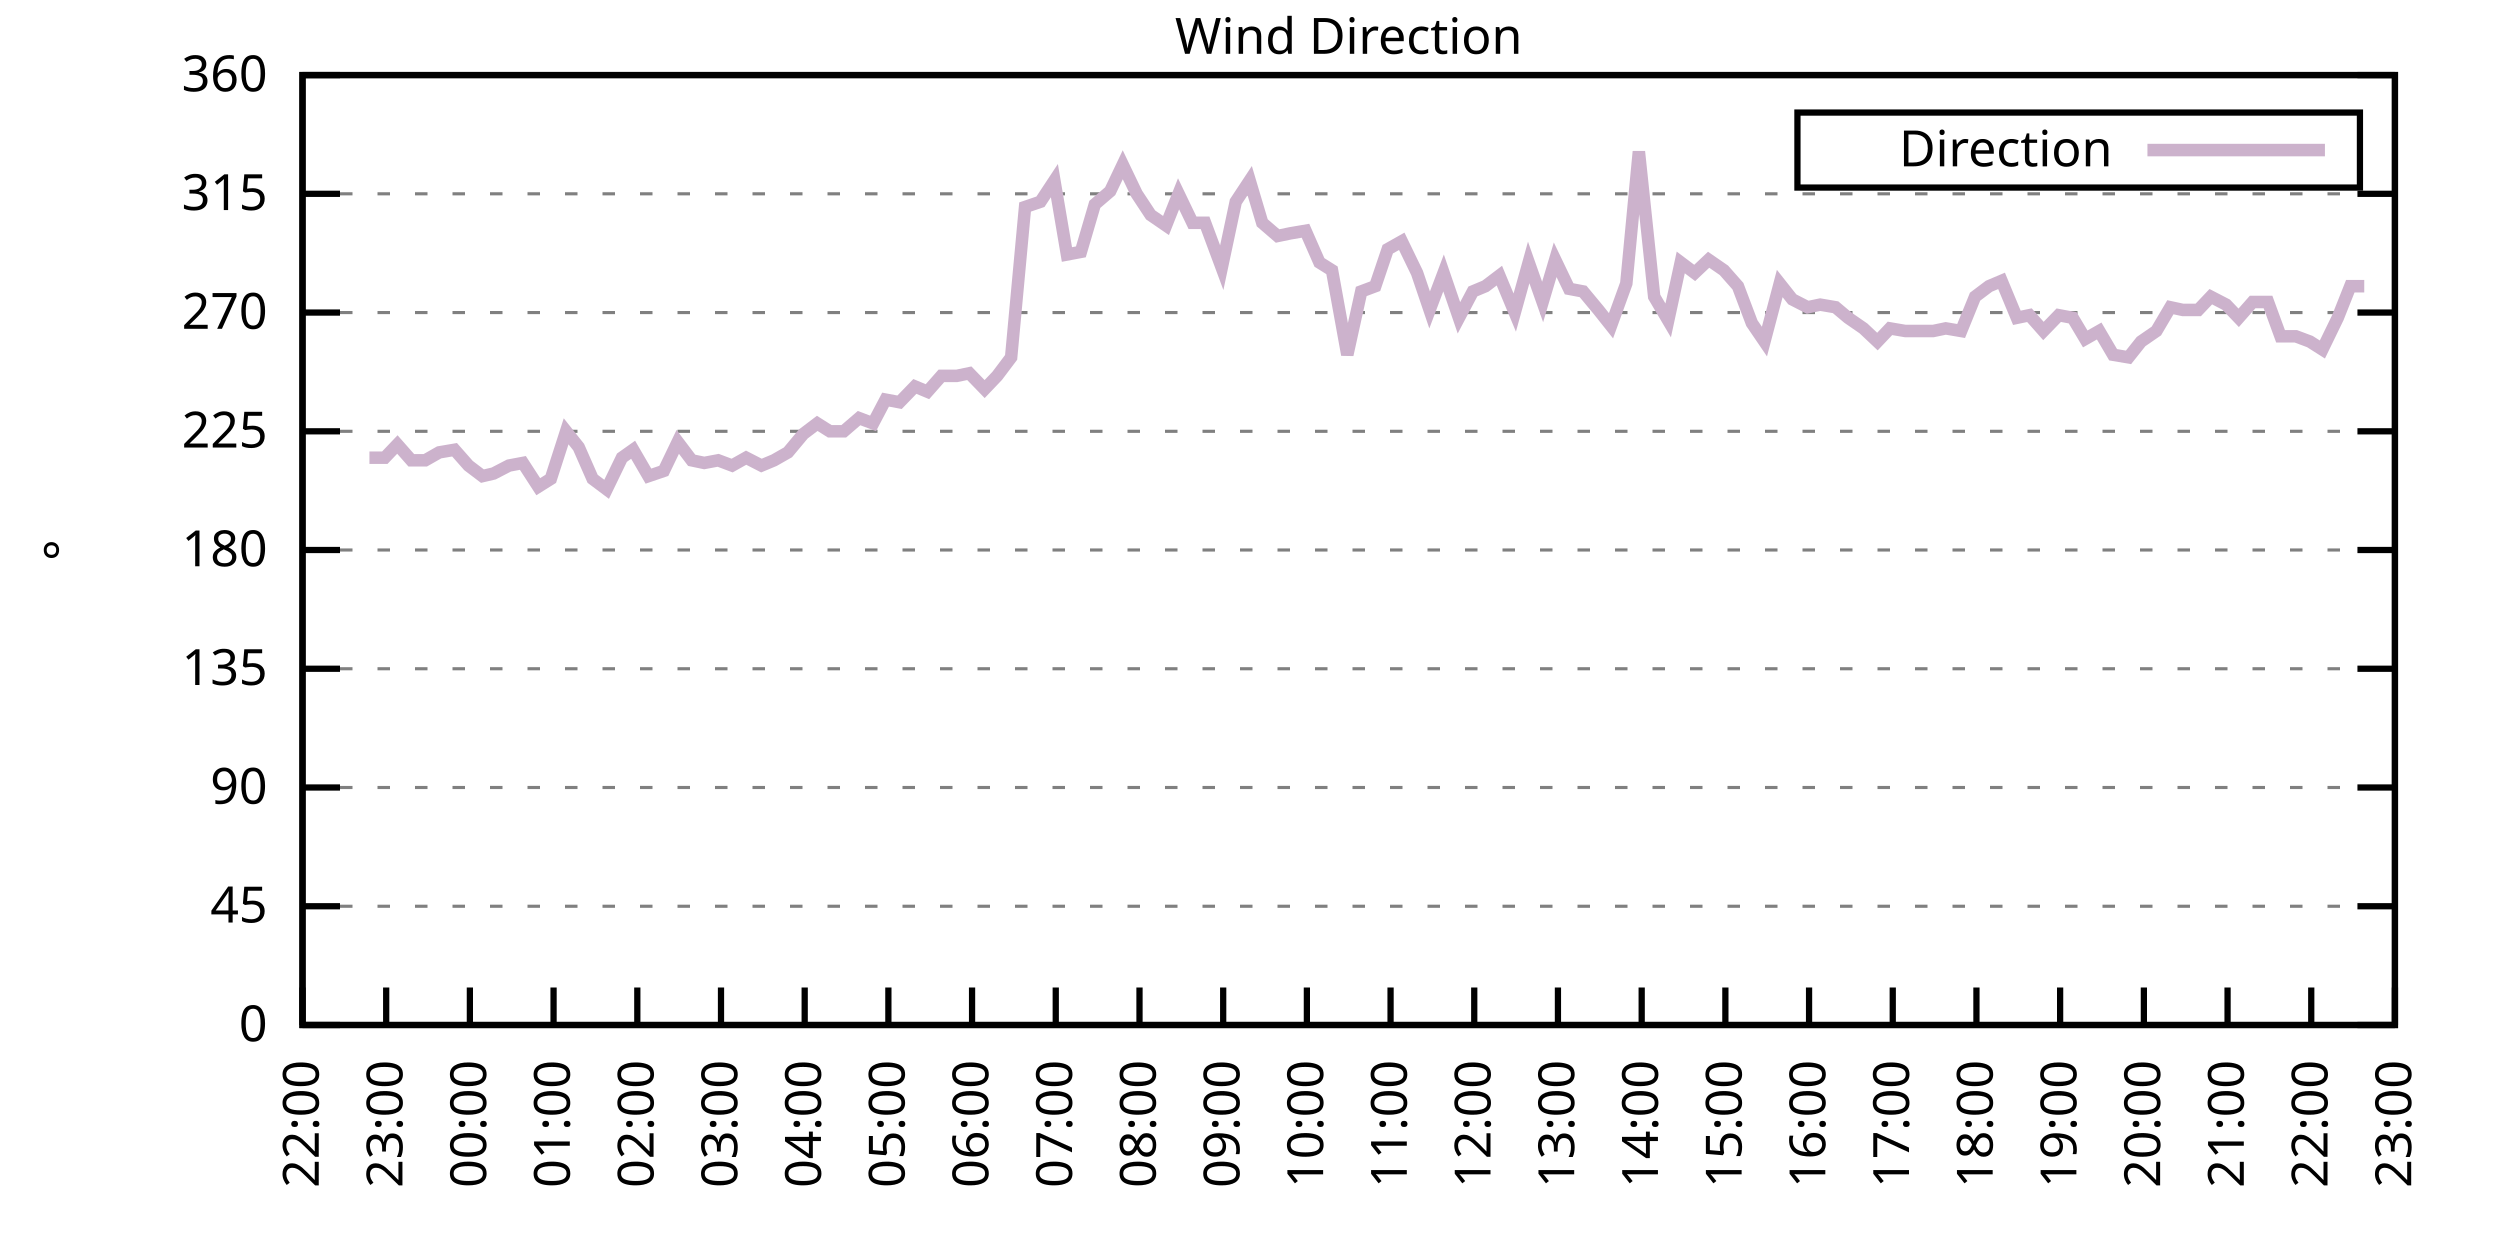
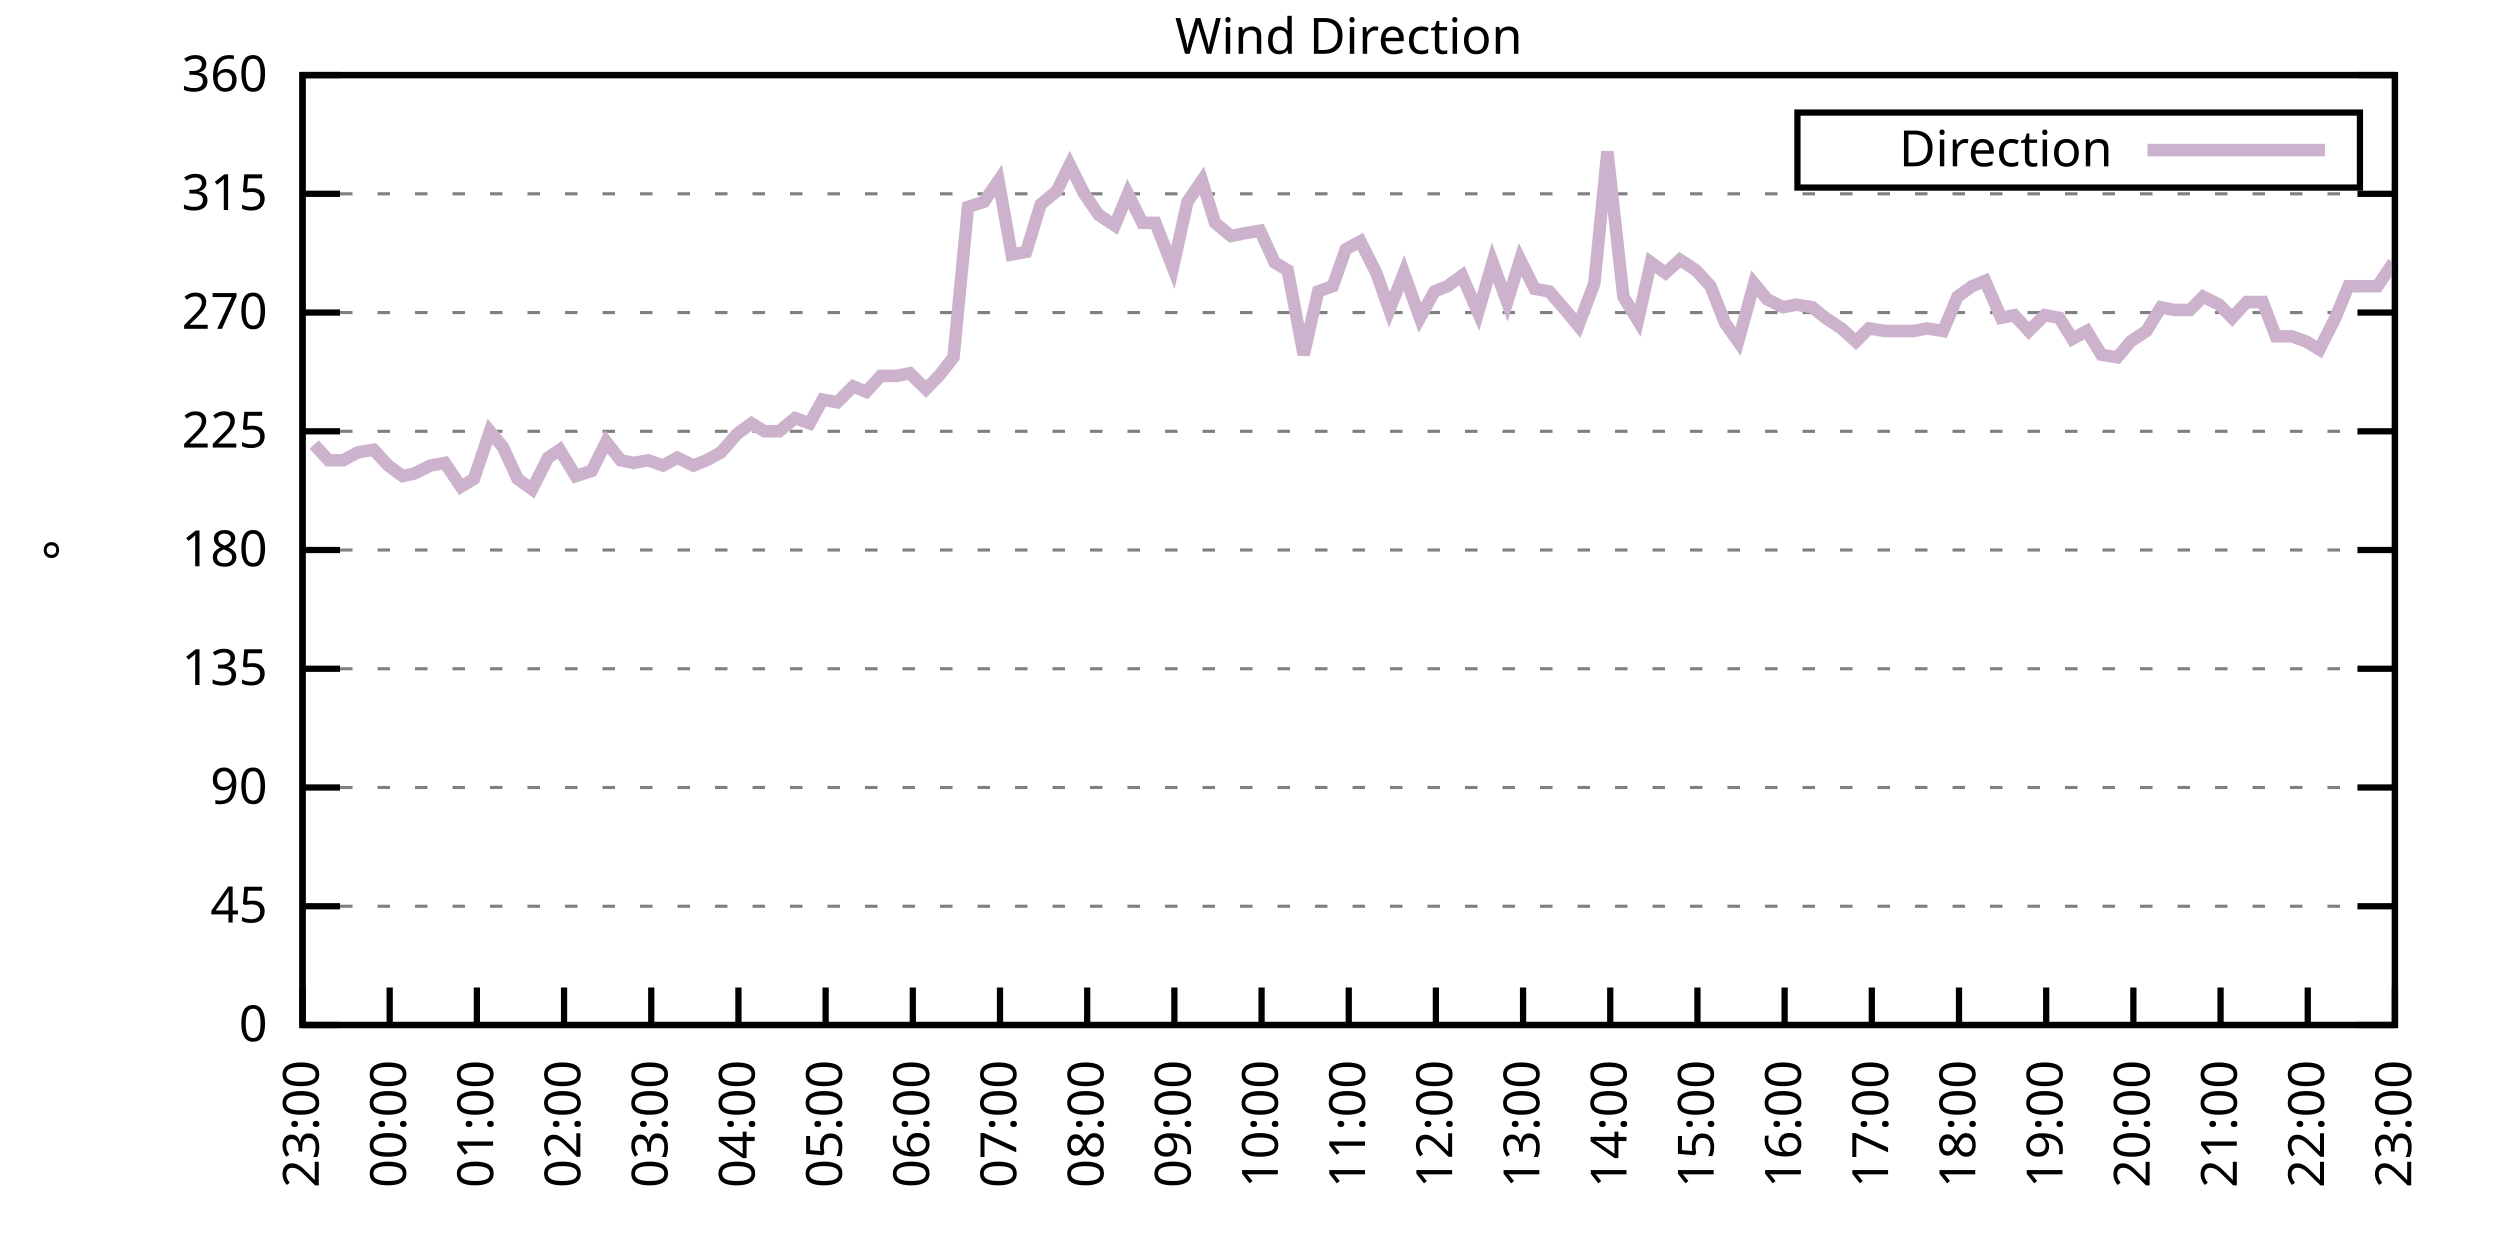
<svg xmlns="http://www.w3.org/2000/svg" xmlns:xlink="http://www.w3.org/1999/xlink" width="400" height="200" viewBox="0 0 400 200">
  <g id="gnuplot_canvas">
    <rect x="0" y="0" width="400" height="200" fill="none" />
    <defs>
      <circle id="gpDot" r="0.5" stroke-width="0.5" stroke="currentColor" />
      <path id="gpPt0" stroke-width="0.333" stroke="currentColor" d="M-1,0 h2 M0,-1 v2" />
      <path id="gpPt1" stroke-width="0.333" stroke="currentColor" d="M-1,-1 L1,1 M1,-1 L-1,1" />
      <path id="gpPt2" stroke-width="0.333" stroke="currentColor" d="M-1,0 L1,0 M0,-1 L0,1 M-1,-1 L1,1 M-1,1 L1,-1" />
      <rect id="gpPt3" stroke-width="0.333" stroke="currentColor" x="-1" y="-1" width="2" height="2" />
      <rect id="gpPt4" stroke-width="0.333" stroke="currentColor" fill="currentColor" x="-1" y="-1" width="2" height="2" />
      <circle id="gpPt5" stroke-width="0.333" stroke="currentColor" cx="0" cy="0" r="1" />
      <use xlink:href="#gpPt5" id="gpPt6" fill="currentColor" stroke="none" />
      <path id="gpPt7" stroke-width="0.333" stroke="currentColor" d="M0,-1.33 L-1.33,0.67 L1.33,0.67 z" />
      <use xlink:href="#gpPt7" id="gpPt8" fill="currentColor" stroke="none" />
      <use xlink:href="#gpPt7" id="gpPt9" stroke="currentColor" transform="rotate(180)" />
      <use xlink:href="#gpPt9" id="gpPt10" fill="currentColor" stroke="none" />
      <use xlink:href="#gpPt3" id="gpPt11" stroke="currentColor" transform="rotate(45)" />
      <use xlink:href="#gpPt11" id="gpPt12" fill="currentColor" stroke="none" />
      <path id="gpPt13" stroke-width="0.333" stroke="currentColor" d="M0,1.330 L1.265,0.411 L0.782,-1.067 L-0.782,-1.076 L-1.265,0.411 z" />
      <use xlink:href="#gpPt13" id="gpPt14" fill="currentColor" stroke="none" />
      <filter id="textbox" filterUnits="objectBoundingBox" x="0" y="0" height="1" width="1">
        <feFlood flood-color="white" flood-opacity="1" result="bgnd" />
        <feComposite in="SourceGraphic" in2="bgnd" operator="atop" />
      </filter>
      <filter id="greybox" filterUnits="objectBoundingBox" x="0" y="0" height="1" width="1">
        <feFlood flood-color="lightgrey" flood-opacity="1" result="grey" />
        <feComposite in="SourceGraphic" in2="grey" operator="atop" />
      </filter>
    </defs>
    <g fill="none" color="white" stroke="currentColor" stroke-width="1.00" stroke-linecap="butt" stroke-linejoin="miter">
</g>
    <g fill="none" color="black" stroke="currentColor" stroke-width="1.00" stroke-linecap="butt" stroke-linejoin="miter">
      <g stroke="none" shape-rendering="crispEdges">
        <polygon fill="rgb(255, 255, 255)" points="48.40,164.00 383.18,164.00 383.18,12.02 48.40,12.02 " />
      </g>
    </g>
    <g fill="none" color="black" stroke="currentColor" stroke-width="1.00" stroke-linecap="butt" stroke-linejoin="miter">
</g>
    <g fill="none" color="black" stroke="black" stroke-width="0.50" stroke-linecap="butt" stroke-linejoin="miter">
</g>
    <g fill="none" color="gray" stroke="currentColor" stroke-width="0.50" stroke-linecap="butt" stroke-linejoin="miter">
      <path stroke="gray" stroke-dasharray="2,4" class="gridline" d="M48.40,164.00 L383.19,164.00  " />
    </g>
    <g fill="none" color="gray" stroke="gray" stroke-width="1.00" stroke-linecap="butt" stroke-linejoin="miter">
</g>
    <g fill="none" color="black" stroke="currentColor" stroke-width="1.00" stroke-linecap="butt" stroke-linejoin="miter">
      <path stroke="black" d="M48.40,164.00 L54.40,164.00 M383.19,164.00 L377.19,164.00  " />
      <g transform="translate(42.80,166.60)" stroke="none" fill="black" font-family="Sans" font-size="8.00" text-anchor="end">
        <text>
          <tspan font-family="Sans"> 0</tspan>
        </text>
      </g>
    </g>
    <g fill="none" color="black" stroke="currentColor" stroke-width="1.00" stroke-linecap="butt" stroke-linejoin="miter">
</g>
    <g fill="none" color="black" stroke="black" stroke-width="0.50" stroke-linecap="butt" stroke-linejoin="miter">
</g>
    <g fill="none" color="gray" stroke="currentColor" stroke-width="0.50" stroke-linecap="butt" stroke-linejoin="miter">
      <path stroke="gray" stroke-dasharray="2,4" class="gridline" d="M48.40,145.00 L383.19,145.00  " />
    </g>
    <g fill="none" color="gray" stroke="gray" stroke-width="1.00" stroke-linecap="butt" stroke-linejoin="miter">
</g>
    <g fill="none" color="black" stroke="currentColor" stroke-width="1.00" stroke-linecap="butt" stroke-linejoin="miter">
      <path stroke="black" d="M48.40,145.00 L54.40,145.00 M383.19,145.00 L377.19,145.00  " />
      <g transform="translate(42.80,147.60)" stroke="none" fill="black" font-family="Sans" font-size="8.00" text-anchor="end">
        <text>
          <tspan font-family="Sans"> 45</tspan>
        </text>
      </g>
    </g>
    <g fill="none" color="black" stroke="currentColor" stroke-width="1.00" stroke-linecap="butt" stroke-linejoin="miter">
</g>
    <g fill="none" color="black" stroke="black" stroke-width="0.50" stroke-linecap="butt" stroke-linejoin="miter">
</g>
    <g fill="none" color="gray" stroke="currentColor" stroke-width="0.50" stroke-linecap="butt" stroke-linejoin="miter">
      <path stroke="gray" stroke-dasharray="2,4" class="gridline" d="M48.40,126.00 L383.19,126.00  " />
    </g>
    <g fill="none" color="gray" stroke="gray" stroke-width="1.00" stroke-linecap="butt" stroke-linejoin="miter">
</g>
    <g fill="none" color="black" stroke="currentColor" stroke-width="1.00" stroke-linecap="butt" stroke-linejoin="miter">
      <path stroke="black" d="M48.40,126.00 L54.40,126.00 M383.19,126.00 L377.19,126.00  " />
      <g transform="translate(42.80,128.60)" stroke="none" fill="black" font-family="Sans" font-size="8.00" text-anchor="end">
        <text>
          <tspan font-family="Sans"> 90</tspan>
        </text>
      </g>
    </g>
    <g fill="none" color="black" stroke="currentColor" stroke-width="1.00" stroke-linecap="butt" stroke-linejoin="miter">
</g>
    <g fill="none" color="black" stroke="black" stroke-width="0.50" stroke-linecap="butt" stroke-linejoin="miter">
</g>
    <g fill="none" color="gray" stroke="currentColor" stroke-width="0.50" stroke-linecap="butt" stroke-linejoin="miter">
      <path stroke="gray" stroke-dasharray="2,4" class="gridline" d="M48.40,107.00 L383.19,107.00  " />
    </g>
    <g fill="none" color="gray" stroke="gray" stroke-width="1.00" stroke-linecap="butt" stroke-linejoin="miter">
</g>
    <g fill="none" color="black" stroke="currentColor" stroke-width="1.00" stroke-linecap="butt" stroke-linejoin="miter">
      <path stroke="black" d="M48.40,107.00 L54.40,107.00 M383.19,107.00 L377.19,107.00  " />
      <g transform="translate(42.80,109.60)" stroke="none" fill="black" font-family="Sans" font-size="8.00" text-anchor="end">
        <text>
          <tspan font-family="Sans"> 135</tspan>
        </text>
      </g>
    </g>
    <g fill="none" color="black" stroke="currentColor" stroke-width="1.00" stroke-linecap="butt" stroke-linejoin="miter">
</g>
    <g fill="none" color="black" stroke="black" stroke-width="0.50" stroke-linecap="butt" stroke-linejoin="miter">
</g>
    <g fill="none" color="gray" stroke="currentColor" stroke-width="0.50" stroke-linecap="butt" stroke-linejoin="miter">
      <path stroke="gray" stroke-dasharray="2,4" class="gridline" d="M48.40,88.00 L383.19,88.00  " />
    </g>
    <g fill="none" color="gray" stroke="gray" stroke-width="1.00" stroke-linecap="butt" stroke-linejoin="miter">
</g>
    <g fill="none" color="black" stroke="currentColor" stroke-width="1.00" stroke-linecap="butt" stroke-linejoin="miter">
      <path stroke="black" d="M48.40,88.00 L54.40,88.00 M383.19,88.00 L377.19,88.00  " />
      <g transform="translate(42.80,90.60)" stroke="none" fill="black" font-family="Sans" font-size="8.00" text-anchor="end">
        <text>
          <tspan font-family="Sans"> 180</tspan>
        </text>
      </g>
    </g>
    <g fill="none" color="black" stroke="currentColor" stroke-width="1.00" stroke-linecap="butt" stroke-linejoin="miter">
</g>
    <g fill="none" color="black" stroke="black" stroke-width="0.50" stroke-linecap="butt" stroke-linejoin="miter">
</g>
    <g fill="none" color="gray" stroke="currentColor" stroke-width="0.50" stroke-linecap="butt" stroke-linejoin="miter">
      <path stroke="gray" stroke-dasharray="2,4" class="gridline" d="M48.40,69.01 L383.19,69.01  " />
    </g>
    <g fill="none" color="gray" stroke="gray" stroke-width="1.00" stroke-linecap="butt" stroke-linejoin="miter">
</g>
    <g fill="none" color="black" stroke="currentColor" stroke-width="1.00" stroke-linecap="butt" stroke-linejoin="miter">
      <path stroke="black" d="M48.40,69.01 L54.40,69.01 M383.19,69.01 L377.19,69.01  " />
      <g transform="translate(42.80,71.61)" stroke="none" fill="black" font-family="Sans" font-size="8.00" text-anchor="end">
        <text>
          <tspan font-family="Sans"> 225</tspan>
        </text>
      </g>
    </g>
    <g fill="none" color="black" stroke="currentColor" stroke-width="1.00" stroke-linecap="butt" stroke-linejoin="miter">
</g>
    <g fill="none" color="black" stroke="black" stroke-width="0.50" stroke-linecap="butt" stroke-linejoin="miter">
</g>
    <g fill="none" color="gray" stroke="currentColor" stroke-width="0.50" stroke-linecap="butt" stroke-linejoin="miter">
      <path stroke="gray" stroke-dasharray="2,4" class="gridline" d="M48.40,50.01 L383.19,50.01  " />
    </g>
    <g fill="none" color="gray" stroke="gray" stroke-width="1.00" stroke-linecap="butt" stroke-linejoin="miter">
</g>
    <g fill="none" color="black" stroke="currentColor" stroke-width="1.00" stroke-linecap="butt" stroke-linejoin="miter">
      <path stroke="black" d="M48.40,50.01 L54.40,50.01 M383.19,50.01 L377.19,50.01  " />
      <g transform="translate(42.80,52.61)" stroke="none" fill="black" font-family="Sans" font-size="8.00" text-anchor="end">
        <text>
          <tspan font-family="Sans"> 270</tspan>
        </text>
      </g>
    </g>
    <g fill="none" color="black" stroke="currentColor" stroke-width="1.00" stroke-linecap="butt" stroke-linejoin="miter">
</g>
    <g fill="none" color="black" stroke="black" stroke-width="0.50" stroke-linecap="butt" stroke-linejoin="miter">
</g>
    <g fill="none" color="gray" stroke="currentColor" stroke-width="0.50" stroke-linecap="butt" stroke-linejoin="miter">
      <path stroke="gray" stroke-dasharray="2,4" class="gridline" d="M48.40,31.01 L383.19,31.01  " />
    </g>
    <g fill="none" color="gray" stroke="gray" stroke-width="1.00" stroke-linecap="butt" stroke-linejoin="miter">
</g>
    <g fill="none" color="black" stroke="currentColor" stroke-width="1.00" stroke-linecap="butt" stroke-linejoin="miter">
      <path stroke="black" d="M48.40,31.01 L54.40,31.01 M383.19,31.01 L377.19,31.01  " />
      <g transform="translate(42.80,33.61)" stroke="none" fill="black" font-family="Sans" font-size="8.00" text-anchor="end">
        <text>
          <tspan font-family="Sans"> 315</tspan>
        </text>
      </g>
    </g>
    <g fill="none" color="black" stroke="currentColor" stroke-width="1.00" stroke-linecap="butt" stroke-linejoin="miter">
</g>
    <g fill="none" color="black" stroke="black" stroke-width="0.50" stroke-linecap="butt" stroke-linejoin="miter">
</g>
    <g fill="none" color="gray" stroke="currentColor" stroke-width="0.50" stroke-linecap="butt" stroke-linejoin="miter">
      <path stroke="gray" stroke-dasharray="2,4" class="gridline" d="M48.40,12.01 L383.19,12.01  " />
    </g>
    <g fill="none" color="gray" stroke="gray" stroke-width="1.00" stroke-linecap="butt" stroke-linejoin="miter">
</g>
    <g fill="none" color="black" stroke="currentColor" stroke-width="1.00" stroke-linecap="butt" stroke-linejoin="miter">
      <path stroke="black" d="M48.40,12.01 L54.40,12.01 M383.19,12.01 L377.19,12.01  " />
      <g transform="translate(42.80,14.61)" stroke="none" fill="black" font-family="Sans" font-size="8.00" text-anchor="end">
        <text>
          <tspan font-family="Sans"> 360</tspan>
        </text>
      </g>
    </g>
    <g fill="none" color="black" stroke="currentColor" stroke-width="1.00" stroke-linecap="butt" stroke-linejoin="miter">
      <path stroke="black" d="M48.40,164.00 L48.40,158.00  " />
      <g transform="translate(51.00,169.60) rotate(270.00)" stroke="none" fill="black" font-family="Sans" font-size="8.00" text-anchor="end">
        <text>
-           <tspan font-family="Sans">22:00</tspan>
-         </text>
-       </g>
-     </g>
-     <g fill="none" color="black" stroke="currentColor" stroke-width="1.00" stroke-linecap="butt" stroke-linejoin="miter">
-       <path stroke="black" d="M61.79,164.00 L61.79,158.00  " />
-       <g transform="translate(64.39,169.60) rotate(270.00)" stroke="none" fill="black" font-family="Sans" font-size="8.00" text-anchor="end">
-         <text>
          <tspan font-family="Sans">23:00</tspan>
        </text>
      </g>
    </g>
    <g fill="none" color="black" stroke="currentColor" stroke-width="1.00" stroke-linecap="butt" stroke-linejoin="miter">
-       <path stroke="black" d="M75.18,164.00 L75.18,158.00  " />
-       <g transform="translate(77.78,169.60) rotate(270.00)" stroke="none" fill="black" font-family="Sans" font-size="8.00" text-anchor="end">
+       <path stroke="black" d="M62.35,164.00 L62.35,158.00  " />
+       <g transform="translate(64.95,169.60) rotate(270.00)" stroke="none" fill="black" font-family="Sans" font-size="8.00" text-anchor="end">
        <text>
          <tspan font-family="Sans">00:00</tspan>
        </text>
      </g>
    </g>
    <g fill="none" color="black" stroke="currentColor" stroke-width="1.00" stroke-linecap="butt" stroke-linejoin="miter">
-       <path stroke="black" d="M88.57,164.00 L88.57,158.00  " />
-       <g transform="translate(91.17,169.60) rotate(270.00)" stroke="none" fill="black" font-family="Sans" font-size="8.00" text-anchor="end">
+       <path stroke="black" d="M76.30,164.00 L76.30,158.00  " />
+       <g transform="translate(78.90,169.60) rotate(270.00)" stroke="none" fill="black" font-family="Sans" font-size="8.00" text-anchor="end">
        <text>
          <tspan font-family="Sans">01:00</tspan>
        </text>
      </g>
    </g>
    <g fill="none" color="black" stroke="currentColor" stroke-width="1.00" stroke-linecap="butt" stroke-linejoin="miter">
-       <path stroke="black" d="M101.97,164.00 L101.97,158.00  " />
-       <g transform="translate(104.57,169.60) rotate(270.00)" stroke="none" fill="black" font-family="Sans" font-size="8.00" text-anchor="end">
+       <path stroke="black" d="M90.25,164.00 L90.25,158.00  " />
+       <g transform="translate(92.85,169.60) rotate(270.00)" stroke="none" fill="black" font-family="Sans" font-size="8.00" text-anchor="end">
        <text>
          <tspan font-family="Sans">02:00</tspan>
        </text>
      </g>
    </g>
    <g fill="none" color="black" stroke="currentColor" stroke-width="1.00" stroke-linecap="butt" stroke-linejoin="miter">
-       <path stroke="black" d="M115.36,164.00 L115.36,158.00  " />
-       <g transform="translate(117.96,169.60) rotate(270.00)" stroke="none" fill="black" font-family="Sans" font-size="8.00" text-anchor="end">
+       <path stroke="black" d="M104.20,164.00 L104.20,158.00  " />
+       <g transform="translate(106.80,169.60) rotate(270.00)" stroke="none" fill="black" font-family="Sans" font-size="8.00" text-anchor="end">
        <text>
          <tspan font-family="Sans">03:00</tspan>
        </text>
      </g>
    </g>
    <g fill="none" color="black" stroke="currentColor" stroke-width="1.00" stroke-linecap="butt" stroke-linejoin="miter">
-       <path stroke="black" d="M128.75,164.00 L128.75,158.00  " />
-       <g transform="translate(131.35,169.60) rotate(270.00)" stroke="none" fill="black" font-family="Sans" font-size="8.00" text-anchor="end">
+       <path stroke="black" d="M118.15,164.00 L118.15,158.00  " />
+       <g transform="translate(120.75,169.60) rotate(270.00)" stroke="none" fill="black" font-family="Sans" font-size="8.00" text-anchor="end">
        <text>
          <tspan font-family="Sans">04:00</tspan>
        </text>
      </g>
    </g>
    <g fill="none" color="black" stroke="currentColor" stroke-width="1.00" stroke-linecap="butt" stroke-linejoin="miter">
-       <path stroke="black" d="M142.14,164.00 L142.14,158.00  " />
-       <g transform="translate(144.74,169.60) rotate(270.00)" stroke="none" fill="black" font-family="Sans" font-size="8.00" text-anchor="end">
+       <path stroke="black" d="M132.10,164.00 L132.10,158.00  " />
+       <g transform="translate(134.70,169.60) rotate(270.00)" stroke="none" fill="black" font-family="Sans" font-size="8.00" text-anchor="end">
        <text>
          <tspan font-family="Sans">05:00</tspan>
        </text>
      </g>
    </g>
    <g fill="none" color="black" stroke="currentColor" stroke-width="1.00" stroke-linecap="butt" stroke-linejoin="miter">
-       <path stroke="black" d="M155.53,164.00 L155.53,158.00  " />
-       <g transform="translate(158.13,169.60) rotate(270.00)" stroke="none" fill="black" font-family="Sans" font-size="8.00" text-anchor="end">
+       <path stroke="black" d="M146.05,164.00 L146.05,158.00  " />
+       <g transform="translate(148.65,169.60) rotate(270.00)" stroke="none" fill="black" font-family="Sans" font-size="8.00" text-anchor="end">
        <text>
          <tspan font-family="Sans">06:00</tspan>
        </text>
      </g>
    </g>
    <g fill="none" color="black" stroke="currentColor" stroke-width="1.00" stroke-linecap="butt" stroke-linejoin="miter">
-       <path stroke="black" d="M168.92,164.00 L168.92,158.00  " />
-       <g transform="translate(171.52,169.60) rotate(270.00)" stroke="none" fill="black" font-family="Sans" font-size="8.00" text-anchor="end">
+       <path stroke="black" d="M160.00,164.00 L160.00,158.00  " />
+       <g transform="translate(162.60,169.60) rotate(270.00)" stroke="none" fill="black" font-family="Sans" font-size="8.00" text-anchor="end">
        <text>
          <tspan font-family="Sans">07:00</tspan>
        </text>
      </g>
    </g>
    <g fill="none" color="black" stroke="currentColor" stroke-width="1.00" stroke-linecap="butt" stroke-linejoin="miter">
-       <path stroke="black" d="M182.32,164.00 L182.32,158.00  " />
-       <g transform="translate(184.92,169.60) rotate(270.00)" stroke="none" fill="black" font-family="Sans" font-size="8.00" text-anchor="end">
+       <path stroke="black" d="M173.95,164.00 L173.95,158.00  " />
+       <g transform="translate(176.55,169.60) rotate(270.00)" stroke="none" fill="black" font-family="Sans" font-size="8.00" text-anchor="end">
        <text>
          <tspan font-family="Sans">08:00</tspan>
        </text>
      </g>
    </g>
    <g fill="none" color="black" stroke="currentColor" stroke-width="1.00" stroke-linecap="butt" stroke-linejoin="miter">
-       <path stroke="black" d="M195.71,164.00 L195.71,158.00  " />
-       <g transform="translate(198.31,169.60) rotate(270.00)" stroke="none" fill="black" font-family="Sans" font-size="8.00" text-anchor="end">
+       <path stroke="black" d="M187.90,164.00 L187.90,158.00  " />
+       <g transform="translate(190.50,169.60) rotate(270.00)" stroke="none" fill="black" font-family="Sans" font-size="8.00" text-anchor="end">
        <text>
          <tspan font-family="Sans">09:00</tspan>
        </text>
      </g>
    </g>
    <g fill="none" color="black" stroke="currentColor" stroke-width="1.00" stroke-linecap="butt" stroke-linejoin="miter">
-       <path stroke="black" d="M209.10,164.00 L209.10,158.00  " />
-       <g transform="translate(211.70,169.60) rotate(270.00)" stroke="none" fill="black" font-family="Sans" font-size="8.00" text-anchor="end">
+       <path stroke="black" d="M201.85,164.00 L201.85,158.00  " />
+       <g transform="translate(204.45,169.60) rotate(270.00)" stroke="none" fill="black" font-family="Sans" font-size="8.00" text-anchor="end">
        <text>
          <tspan font-family="Sans">10:00</tspan>
        </text>
      </g>
    </g>
    <g fill="none" color="black" stroke="currentColor" stroke-width="1.00" stroke-linecap="butt" stroke-linejoin="miter">
-       <path stroke="black" d="M222.49,164.00 L222.49,158.00  " />
-       <g transform="translate(225.09,169.60) rotate(270.00)" stroke="none" fill="black" font-family="Sans" font-size="8.00" text-anchor="end">
+       <path stroke="black" d="M215.80,164.00 L215.80,158.00  " />
+       <g transform="translate(218.40,169.60) rotate(270.00)" stroke="none" fill="black" font-family="Sans" font-size="8.00" text-anchor="end">
        <text>
          <tspan font-family="Sans">11:00</tspan>
        </text>
      </g>
    </g>
    <g fill="none" color="black" stroke="currentColor" stroke-width="1.00" stroke-linecap="butt" stroke-linejoin="miter">
-       <path stroke="black" d="M235.88,164.00 L235.88,158.00  " />
-       <g transform="translate(238.48,169.60) rotate(270.00)" stroke="none" fill="black" font-family="Sans" font-size="8.00" text-anchor="end">
+       <path stroke="black" d="M229.74,164.00 L229.74,158.00  " />
+       <g transform="translate(232.34,169.60) rotate(270.00)" stroke="none" fill="black" font-family="Sans" font-size="8.00" text-anchor="end">
        <text>
          <tspan font-family="Sans">12:00</tspan>
        </text>
      </g>
    </g>
    <g fill="none" color="black" stroke="currentColor" stroke-width="1.00" stroke-linecap="butt" stroke-linejoin="miter">
-       <path stroke="black" d="M249.27,164.00 L249.27,158.00  " />
-       <g transform="translate(251.87,169.60) rotate(270.00)" stroke="none" fill="black" font-family="Sans" font-size="8.00" text-anchor="end">
+       <path stroke="black" d="M243.69,164.00 L243.69,158.00  " />
+       <g transform="translate(246.29,169.60) rotate(270.00)" stroke="none" fill="black" font-family="Sans" font-size="8.00" text-anchor="end">
        <text>
          <tspan font-family="Sans">13:00</tspan>
        </text>
      </g>
    </g>
    <g fill="none" color="black" stroke="currentColor" stroke-width="1.00" stroke-linecap="butt" stroke-linejoin="miter">
-       <path stroke="black" d="M262.67,164.00 L262.67,158.00  " />
-       <g transform="translate(265.27,169.60) rotate(270.00)" stroke="none" fill="black" font-family="Sans" font-size="8.00" text-anchor="end">
+       <path stroke="black" d="M257.64,164.00 L257.64,158.00  " />
+       <g transform="translate(260.24,169.60) rotate(270.00)" stroke="none" fill="black" font-family="Sans" font-size="8.00" text-anchor="end">
        <text>
          <tspan font-family="Sans">14:00</tspan>
        </text>
      </g>
    </g>
    <g fill="none" color="black" stroke="currentColor" stroke-width="1.00" stroke-linecap="butt" stroke-linejoin="miter">
-       <path stroke="black" d="M276.06,164.00 L276.06,158.00  " />
-       <g transform="translate(278.66,169.60) rotate(270.00)" stroke="none" fill="black" font-family="Sans" font-size="8.00" text-anchor="end">
+       <path stroke="black" d="M271.59,164.00 L271.59,158.00  " />
+       <g transform="translate(274.19,169.60) rotate(270.00)" stroke="none" fill="black" font-family="Sans" font-size="8.00" text-anchor="end">
        <text>
          <tspan font-family="Sans">15:00</tspan>
        </text>
      </g>
    </g>
    <g fill="none" color="black" stroke="currentColor" stroke-width="1.00" stroke-linecap="butt" stroke-linejoin="miter">
-       <path stroke="black" d="M289.45,164.00 L289.45,158.00  " />
-       <g transform="translate(292.05,169.60) rotate(270.00)" stroke="none" fill="black" font-family="Sans" font-size="8.00" text-anchor="end">
+       <path stroke="black" d="M285.54,164.00 L285.54,158.00  " />
+       <g transform="translate(288.14,169.60) rotate(270.00)" stroke="none" fill="black" font-family="Sans" font-size="8.00" text-anchor="end">
        <text>
          <tspan font-family="Sans">16:00</tspan>
        </text>
      </g>
    </g>
    <g fill="none" color="black" stroke="currentColor" stroke-width="1.00" stroke-linecap="butt" stroke-linejoin="miter">
-       <path stroke="black" d="M302.84,164.00 L302.84,158.00  " />
-       <g transform="translate(305.44,169.60) rotate(270.00)" stroke="none" fill="black" font-family="Sans" font-size="8.00" text-anchor="end">
+       <path stroke="black" d="M299.49,164.00 L299.49,158.00  " />
+       <g transform="translate(302.09,169.60) rotate(270.00)" stroke="none" fill="black" font-family="Sans" font-size="8.00" text-anchor="end">
        <text>
          <tspan font-family="Sans">17:00</tspan>
        </text>
      </g>
    </g>
    <g fill="none" color="black" stroke="currentColor" stroke-width="1.00" stroke-linecap="butt" stroke-linejoin="miter">
-       <path stroke="black" d="M316.23,164.00 L316.23,158.00  " />
-       <g transform="translate(318.83,169.60) rotate(270.00)" stroke="none" fill="black" font-family="Sans" font-size="8.00" text-anchor="end">
+       <path stroke="black" d="M313.44,164.00 L313.44,158.00  " />
+       <g transform="translate(316.04,169.60) rotate(270.00)" stroke="none" fill="black" font-family="Sans" font-size="8.00" text-anchor="end">
        <text>
          <tspan font-family="Sans">18:00</tspan>
        </text>
      </g>
    </g>
    <g fill="none" color="black" stroke="currentColor" stroke-width="1.00" stroke-linecap="butt" stroke-linejoin="miter">
-       <path stroke="black" d="M329.62,164.00 L329.62,158.00  " />
-       <g transform="translate(332.22,169.60) rotate(270.00)" stroke="none" fill="black" font-family="Sans" font-size="8.00" text-anchor="end">
+       <path stroke="black" d="M327.39,164.00 L327.39,158.00  " />
+       <g transform="translate(329.99,169.60) rotate(270.00)" stroke="none" fill="black" font-family="Sans" font-size="8.00" text-anchor="end">
        <text>
          <tspan font-family="Sans">19:00</tspan>
        </text>
      </g>
    </g>
    <g fill="none" color="black" stroke="currentColor" stroke-width="1.00" stroke-linecap="butt" stroke-linejoin="miter">
-       <path stroke="black" d="M343.02,164.00 L343.02,158.00  " />
-       <g transform="translate(345.62,169.60) rotate(270.00)" stroke="none" fill="black" font-family="Sans" font-size="8.00" text-anchor="end">
+       <path stroke="black" d="M341.34,164.00 L341.34,158.00  " />
+       <g transform="translate(343.94,169.60) rotate(270.00)" stroke="none" fill="black" font-family="Sans" font-size="8.00" text-anchor="end">
        <text>
          <tspan font-family="Sans">20:00</tspan>
        </text>
      </g>
    </g>
    <g fill="none" color="black" stroke="currentColor" stroke-width="1.00" stroke-linecap="butt" stroke-linejoin="miter">
-       <path stroke="black" d="M356.41,164.00 L356.41,158.00  " />
-       <g transform="translate(359.01,169.60) rotate(270.00)" stroke="none" fill="black" font-family="Sans" font-size="8.00" text-anchor="end">
+       <path stroke="black" d="M355.29,164.00 L355.29,158.00  " />
+       <g transform="translate(357.89,169.60) rotate(270.00)" stroke="none" fill="black" font-family="Sans" font-size="8.00" text-anchor="end">
        <text>
          <tspan font-family="Sans">21:00</tspan>
        </text>
      </g>
    </g>
    <g fill="none" color="black" stroke="currentColor" stroke-width="1.00" stroke-linecap="butt" stroke-linejoin="miter">
-       <path stroke="black" d="M369.80,164.00 L369.80,158.00  " />
-       <g transform="translate(372.40,169.60) rotate(270.00)" stroke="none" fill="black" font-family="Sans" font-size="8.00" text-anchor="end">
+       <path stroke="black" d="M369.24,164.00 L369.24,158.00  " />
+       <g transform="translate(371.84,169.60) rotate(270.00)" stroke="none" fill="black" font-family="Sans" font-size="8.00" text-anchor="end">
        <text>
          <tspan font-family="Sans">22:00</tspan>
        </text>
      </g>
    </g>
    <g fill="none" color="black" stroke="currentColor" stroke-width="1.00" stroke-linecap="butt" stroke-linejoin="miter">
      <path stroke="black" d="M383.19,164.00 L383.19,158.00  " />
      <g transform="translate(385.79,169.60) rotate(270.00)" stroke="none" fill="black" font-family="Sans" font-size="8.00" text-anchor="end">
        <text>
          <tspan font-family="Sans">23:00</tspan>
        </text>
      </g>
    </g>
    <g fill="none" color="black" stroke="currentColor" stroke-width="1.00" stroke-linecap="butt" stroke-linejoin="miter">
</g>
    <g fill="none" color="black" stroke="currentColor" stroke-width="1.00" stroke-linecap="butt" stroke-linejoin="miter">
      <path stroke="black" d="M48.40,12.01 L48.40,164.00 L383.19,164.00 L383.19,12.01 L48.40,12.01 Z  " />
    </g>
    <g fill="none" color="black" stroke="currentColor" stroke-width="1.00" stroke-linecap="butt" stroke-linejoin="miter">
</g>
    <g fill="none" color="black" stroke="currentColor" stroke-width="1.00" stroke-linecap="butt" stroke-linejoin="miter">
      <path stroke="black" d="M287.59,30.01 L287.59,18.01 L377.59,18.01 L377.59,30.01 L287.59,30.01 Z  " />
    </g>
    <g id="Wind_direction_plot_1">
      <g fill="none" color="white" stroke="black" stroke-width="2.00" stroke-linecap="butt" stroke-linejoin="miter">
</g>
      <g fill="none" color="black" stroke="currentColor" stroke-width="2.00" stroke-linecap="butt" stroke-linejoin="miter">
        <g transform="translate(337.99,26.61)" stroke="none" fill="black" font-family="Sans" font-size="8.00" text-anchor="end">
          <text>
            <tspan font-family="Sans">Direction</tspan>
          </text>
        </g>
      </g>
      <g fill="none" color="black" stroke="currentColor" stroke-width="2.00" stroke-linecap="butt" stroke-linejoin="miter">
-         <path stroke="rgb(204, 178, 204)" d="M343.59,24.01 L371.99,24.01 M59.11,73.23 L61.57,73.23 L63.58,71.12 L65.81,73.65 L68.04,73.65 L70.27,72.38   L72.73,71.96 L74.96,74.49 L77.19,76.18 L78.98,75.76 L81.43,74.49 L83.66,74.07 L86.12,77.87 L88.13,76.61   L90.58,69.01 L92.59,71.54 L94.82,76.61 L97.06,78.29 L99.51,73.23 L101.30,71.96 L103.75,76.18 L106.21,75.34   L108.44,70.70 L110.67,73.65 L112.68,74.07 L114.91,73.65 L117.14,74.49 L119.38,73.23 L121.83,74.49 L123.84,73.65   L126.07,72.38 L128.53,69.43 L130.76,67.74 L132.77,69.01 L135.00,69.01 L137.45,66.90 L139.69,67.74 L141.69,63.94   L143.93,64.36 L146.38,61.83 L148.39,62.67 L150.62,60.14 L153.08,60.14 L155.09,59.72 L157.54,62.25 L159.55,60.14   L161.78,57.18 L164.01,33.12 L166.47,32.28 L168.70,28.90 L170.71,40.72 L172.94,40.30 L175.17,32.70 L177.63,30.59   L179.64,26.36 L181.87,31.01 L184.10,34.39 L186.56,36.08 L188.57,31.01 L190.80,35.65 L192.81,35.65 L195.48,42.83   L197.72,32.28 L199.95,28.90 L201.96,35.65 L204.41,37.76 L206.42,37.34 L208.88,36.92 L211.11,41.99 L213.12,43.25   L215.57,56.76 L217.80,46.63 L220.04,45.79 L222.04,39.87 L224.28,38.61 L226.73,43.67 L228.74,49.59 L230.97,43.67   L233.43,50.85 L235.66,46.63 L237.67,45.79 L239.90,44.10 L242.36,50.01 L244.59,41.99 L246.82,48.32 L248.83,41.56   L251.06,46.21 L253.29,46.63 L255.75,49.59 L257.76,52.12 L260.21,45.36 L262.22,24.25 L264.67,47.47 L266.91,51.27   L268.92,41.99 L271.15,43.67 L273.38,41.56 L275.83,43.25 L278.07,45.79 L280.30,51.70 L282.31,54.65 L284.76,45.36   L286.77,47.90 L289.23,49.16 L291.23,48.74 L293.69,49.16 L295.70,50.85 L298.15,52.54 L300.39,54.65 L302.39,52.54   L304.85,52.96 L306.86,52.96 L309.31,52.96 L311.32,52.54 L313.78,52.96 L316.01,47.47 L318.24,45.79 L320.25,44.94   L322.70,50.85 L324.71,50.43 L326.95,52.96 L329.40,50.43 L331.63,50.85 L333.64,54.23 L335.87,52.96 L338.10,56.76   L340.56,57.18 L342.57,54.65 L345.02,52.96 L347.26,49.16 L349.26,49.59 L351.72,49.59 L353.73,47.47 L356.18,48.74   L358.19,50.85 L360.42,48.32 L362.88,48.32 L364.89,53.81 L367.34,53.81 L369.58,54.65 L371.58,55.92 L374.04,50.85   L376.05,45.79 L378.28,45.79  " />
+         <path stroke="rgb(204, 178, 204)" d="M343.59,24.01 L371.99,24.01 M50.26,71.12 L52.58,73.65 L54.91,73.65 L57.23,72.38 L59.79,71.96 L62.12,74.49   L64.44,76.18 L66.30,75.76 L68.86,74.49 L71.18,74.07 L73.74,77.87 L75.83,76.61 L78.39,69.01 L80.48,71.54   L82.81,76.61 L85.13,78.29 L87.69,73.23 L89.55,71.96 L92.11,76.18 L94.67,75.34 L96.99,70.70 L99.32,73.65   L101.41,74.07 L103.73,73.65 L106.06,74.49 L108.38,73.23 L110.94,74.49 L113.03,73.65 L115.36,72.38 L117.92,69.43   L120.24,67.74 L122.33,69.01 L124.66,69.01 L127.22,66.90 L129.54,67.74 L131.63,63.94 L133.96,64.36 L136.51,61.83   L138.61,62.67 L140.93,60.14 L143.49,60.14 L145.58,59.72 L148.14,62.25 L150.23,60.14 L152.56,57.18 L154.88,33.12   L157.44,32.28 L159.76,28.90 L161.86,40.72 L164.18,40.30 L166.51,32.70 L169.06,30.59 L171.16,26.36 L173.48,31.01   L175.81,34.39 L178.36,36.08 L180.46,31.01 L182.78,35.65 L184.87,35.65 L187.66,42.83 L189.99,32.28 L192.31,28.90   L194.41,35.65 L196.96,37.76 L199.06,37.34 L201.61,36.92 L203.94,41.99 L206.03,43.25 L208.59,56.76 L210.91,46.63   L213.24,45.79 L215.33,39.87 L217.65,38.61 L220.21,43.67 L222.30,49.59 L224.63,43.67 L227.19,50.85 L229.51,46.63   L231.60,45.79 L233.93,44.10 L236.49,50.01 L238.81,41.99 L241.14,48.32 L243.23,41.56 L245.55,46.21 L247.88,46.63   L250.44,49.59 L252.53,52.12 L255.09,45.36 L257.18,24.25 L259.74,47.47 L262.06,51.27 L264.15,41.99 L266.48,43.67   L268.80,41.56 L271.36,43.25 L273.69,45.79 L276.01,51.70 L278.10,54.65 L280.66,45.36 L282.75,47.90 L285.31,49.16   L287.40,48.74 L289.96,49.16 L292.05,50.85 L294.61,52.54 L296.94,54.65 L299.03,52.54 L301.58,52.96 L303.68,52.96   L306.23,52.96 L308.33,52.54 L310.88,52.96 L313.21,47.47 L315.53,45.79 L317.63,44.94 L320.18,50.85 L322.28,50.43   L324.60,52.96 L327.16,50.43 L329.48,50.85 L331.58,54.23 L333.90,52.96 L336.23,56.76 L338.78,57.18 L340.88,54.65   L343.43,52.96 L345.76,49.16 L347.85,49.59 L350.41,49.59 L352.50,47.47 L355.06,48.74 L357.15,50.85 L359.48,48.32   L362.03,48.32 L364.13,53.81 L366.68,53.81 L369.01,54.65 L371.10,55.92 L373.66,50.85 L375.75,45.79 L378.08,45.79   L380.40,45.79 L382.96,41.99  " />
      </g>
    </g>
    <g fill="none" color="black" stroke="currentColor" stroke-width="2.00" stroke-linecap="butt" stroke-linejoin="miter">
</g>
    <g fill="none" color="black" stroke="black" stroke-width="1.00" stroke-linecap="butt" stroke-linejoin="miter">
</g>
    <g fill="none" color="black" stroke="currentColor" stroke-width="1.00" stroke-linecap="butt" stroke-linejoin="miter">
      <path stroke="black" d="M48.40,12.01 L48.40,164.00 L383.19,164.00 L383.19,12.01 L48.40,12.01 Z  " />
      <g transform="translate(12.80,88.01) rotate(270.00)" stroke="none" fill="black" font-family="Sans" font-size="8.00" text-anchor="middle">
        <text>
          <tspan font-family="Sans">°</tspan>
        </text>
      </g>
    </g>
    <g fill="none" color="black" stroke="currentColor" stroke-width="1.00" stroke-linecap="butt" stroke-linejoin="miter">
</g>
    <g fill="none" color="black" stroke="currentColor" stroke-width="1.00" stroke-linecap="butt" stroke-linejoin="miter">
      <g transform="translate(215.79,8.61)" stroke="none" fill="black" font-family="Sans" font-size="8.00" text-anchor="middle">
        <text>
          <tspan font-family="Sans">Wind Direction</tspan>
        </text>
      </g>
    </g>
    <g fill="none" color="black" stroke="currentColor" stroke-width="1.00" stroke-linecap="butt" stroke-linejoin="miter">
</g>
  </g>
</svg>
